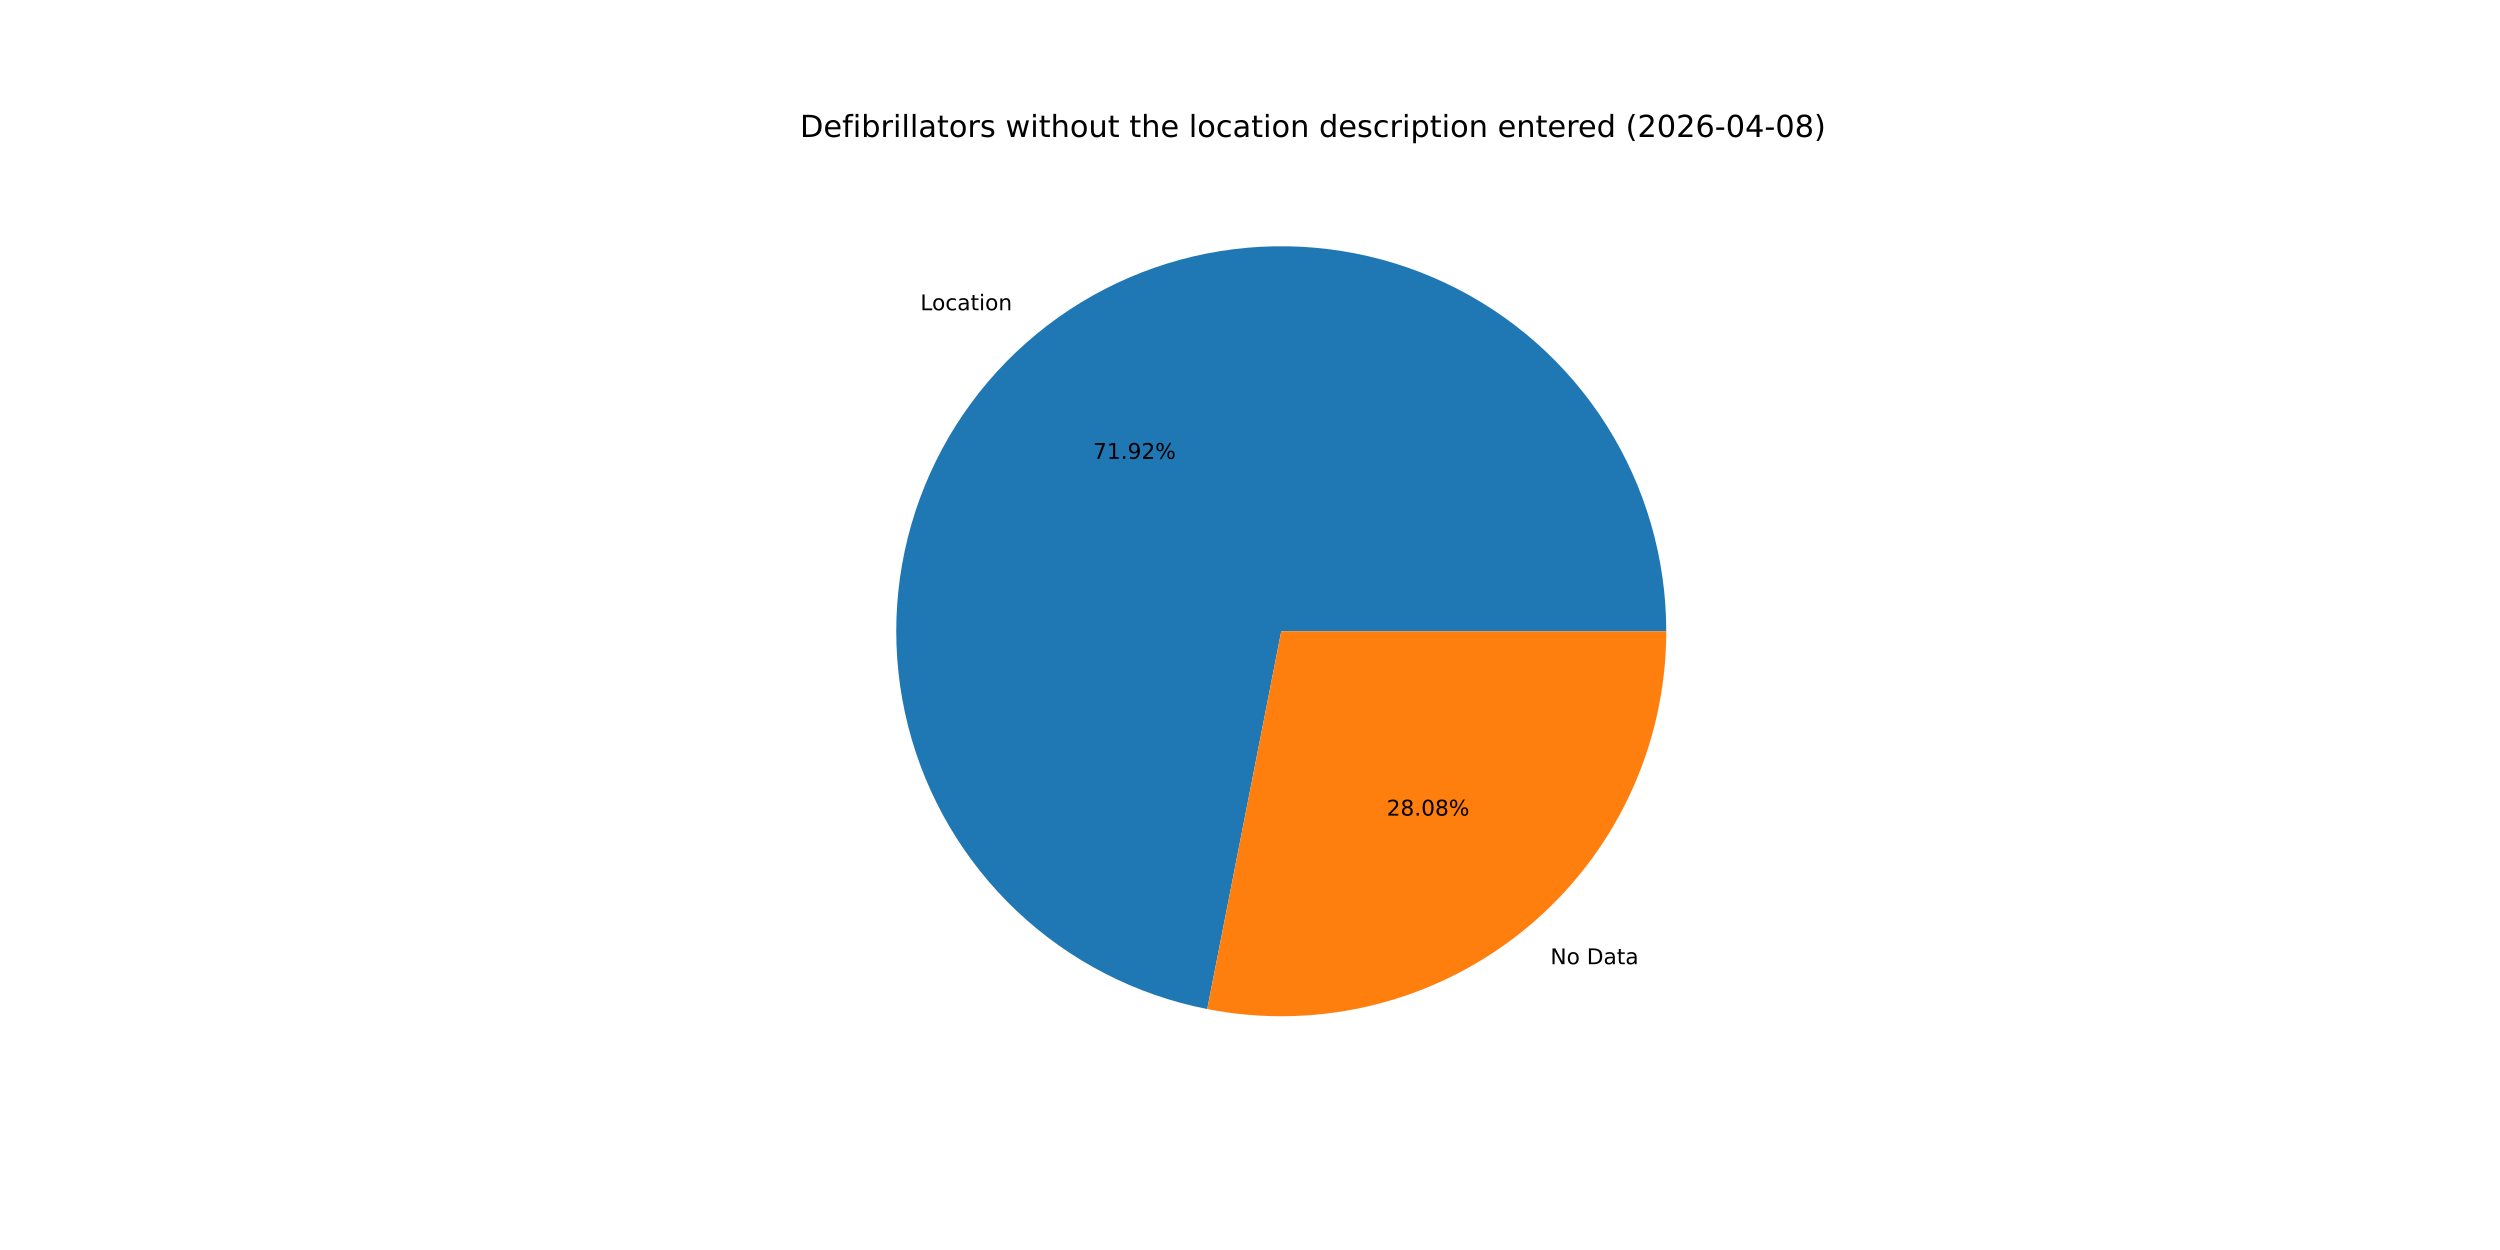
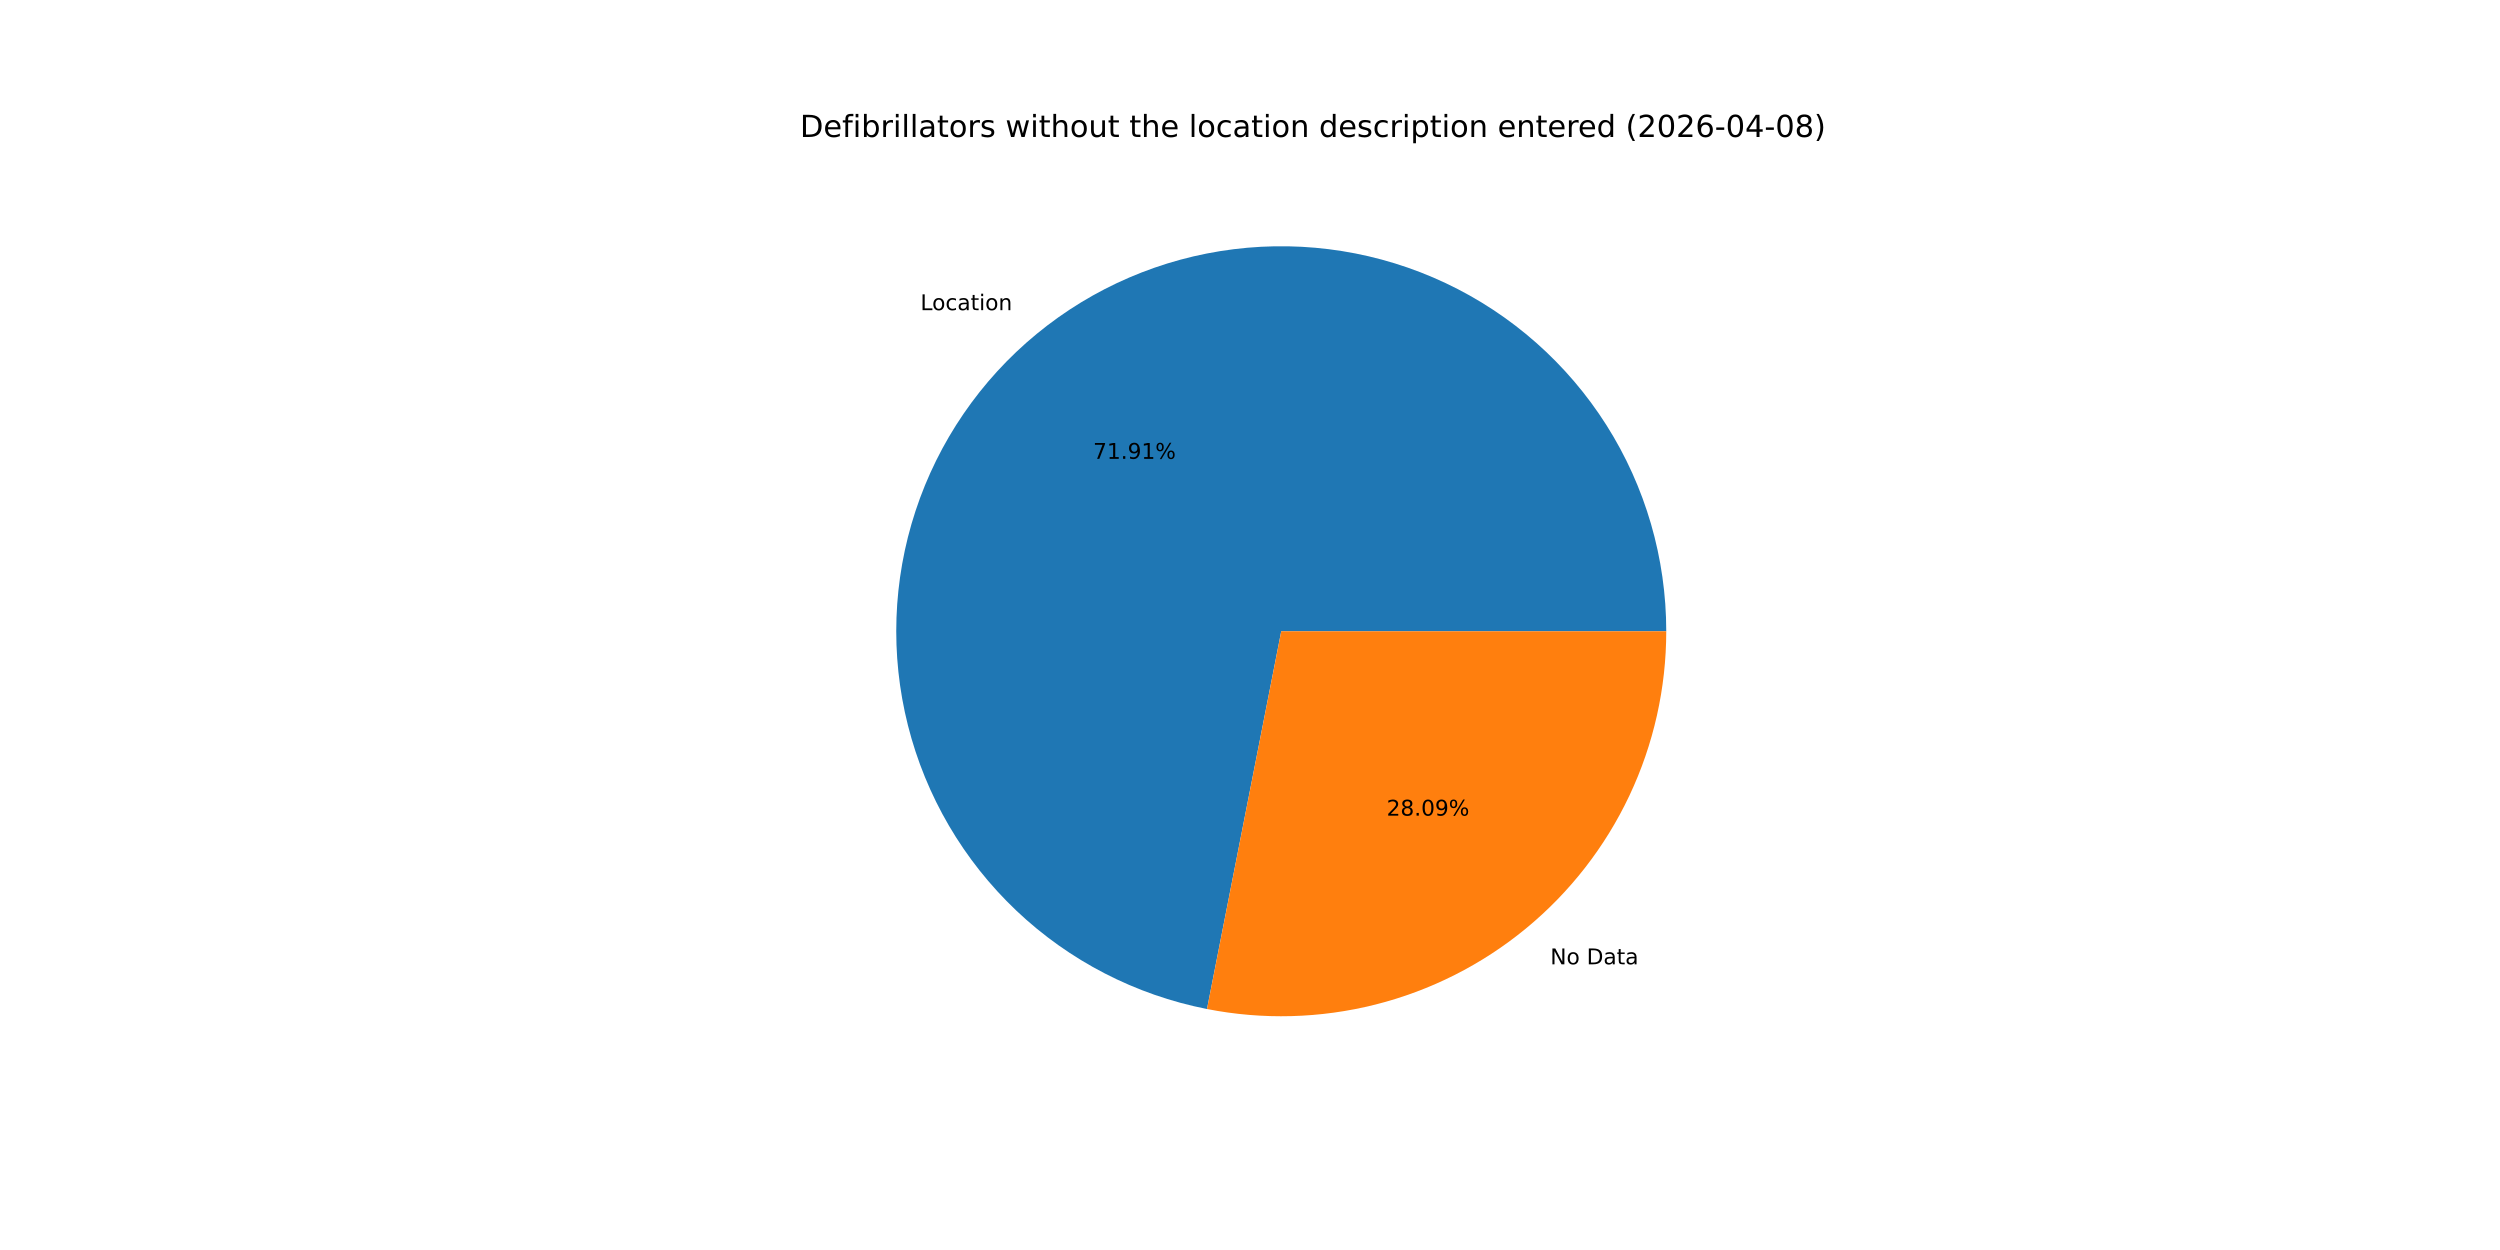
<svg xmlns="http://www.w3.org/2000/svg" xmlns:xlink="http://www.w3.org/1999/xlink" width="1152pt" height="576pt" viewBox="0 0 1152 576" version="1.1">
  <defs>
    <style type="text/css">*{stroke-linejoin: round; stroke-linecap: butt}</style>
  </defs>
  <g id="figure_1">
    <g id="patch_1">
      <path d="M 0 576  L 1152 576  L 1152 0  L 0 0  z " style="fill: #ffffff" />
    </g>
    <g id="axes_1">
      <g id="patch_2">
-         <path d="M 767.808 290.88  C 767.808 257.256 758.249 224.315 740.25 195.914  C 722.251 167.513 696.544 144.806 666.138 130.451  C 635.732 116.097 601.863 110.678 568.496 114.829  C 535.129 118.981 503.62 132.534 477.659 153.902  C 451.698 175.269 432.338 203.584 421.848 235.529  C 411.357 267.475 410.161 301.754 418.401 334.353  C 426.64 366.952 443.98 396.546 468.39 419.671  C 492.799 442.795 523.287 458.511 556.284 464.977  L 590.4 290.88  z " style="fill: #1f77b4" />
+         <path d="M 767.808 290.88  C 767.808 257.26 758.251 224.324 740.257 195.925  C 722.263 167.527 696.561 144.82 666.162 130.462  C 635.762 116.105 601.898 110.681 568.535 114.825  C 535.172 118.968 503.664 132.511 477.7 153.868  C 451.735 175.226 432.369 203.53 421.868 235.467  C 411.367 267.405 410.158 301.679 418.382 334.277  C 426.605 366.875 443.929 396.473 468.323 419.608  C 492.717 442.742 523.192 458.472 556.181 464.957  L 590.4 290.88  z " style="fill: #1f77b4" />
      </g>
      <g id="patch_3">
-         <path d="M 556.284 464.977  C 581.984 470.013 608.483 469.297 633.873 462.879  C 659.263 456.462 682.92 444.501 703.141 427.858  C 723.362 411.216 739.648 390.3 750.829 366.618  C 762.009 342.936 767.808 317.069 767.808 290.88  L 590.4 290.88  z " style="fill: #ff7f0e" />
+         <path d="M 556.181 464.957  C 581.886 470.01 608.395 469.307 633.797 462.898  C 659.198 456.49 682.868 444.534 703.101 427.892  C 723.333 411.249 739.63 390.33 750.818 366.642  C 762.005 342.953 767.808 317.078 767.808 290.88  L 590.4 290.88  z " style="fill: #ff7f0e" />
      </g>
      <g id="matplotlib.axis_1" />
      <g id="matplotlib.axis_2" />
      <g id="text_1">
-         <g transform="translate(424.088 142.9632) scale(0.1 -0.1)">
+         <g transform="translate(424.1326 142.9265) scale(0.1 -0.1)">
          <defs>
            <path id="DejaVuSans-4c" d="M 628 4666  L 1259 4666  L 1259 531  L 3531 531  L 3531 0  L 628 0  L 628 4666  z " transform="scale(0.015625)" />
            <path id="DejaVuSans-6f" d="M 1959 3097  Q 1497 3097 1228 2736  Q 959 2375 959 1747  Q 959 1119 1226 758  Q 1494 397 1959 397  Q 2419 397 2687 759  Q 2956 1122 2956 1747  Q 2956 2369 2687 2733  Q 2419 3097 1959 3097  z M 1959 3584  Q 2709 3584 3137 3096  Q 3566 2609 3566 1747  Q 3566 888 3137 398  Q 2709 -91 1959 -91  Q 1206 -91 779 398  Q 353 888 353 1747  Q 353 2609 779 3096  Q 1206 3584 1959 3584  z " transform="scale(0.015625)" />
            <path id="DejaVuSans-63" d="M 3122 3366  L 3122 2828  Q 2878 2963 2633 3030  Q 2388 3097 2138 3097  Q 1578 3097 1268 2742  Q 959 2388 959 1747  Q 959 1106 1268 751  Q 1578 397 2138 397  Q 2388 397 2633 464  Q 2878 531 3122 666  L 3122 134  Q 2881 22 2623 -34  Q 2366 -91 2075 -91  Q 1284 -91 818 406  Q 353 903 353 1747  Q 353 2603 823 3093  Q 1294 3584 2113 3584  Q 2378 3584 2631 3529  Q 2884 3475 3122 3366  z " transform="scale(0.015625)" />
            <path id="DejaVuSans-61" d="M 2194 1759  Q 1497 1759 1228 1600  Q 959 1441 959 1056  Q 959 750 1161 570  Q 1363 391 1709 391  Q 2188 391 2477 730  Q 2766 1069 2766 1631  L 2766 1759  L 2194 1759  z M 3341 1997  L 3341 0  L 2766 0  L 2766 531  Q 2569 213 2275 61  Q 1981 -91 1556 -91  Q 1019 -91 701 211  Q 384 513 384 1019  Q 384 1609 779 1909  Q 1175 2209 1959 2209  L 2766 2209  L 2766 2266  Q 2766 2663 2505 2880  Q 2244 3097 1772 3097  Q 1472 3097 1187 3025  Q 903 2953 641 2809  L 641 3341  Q 956 3463 1253 3523  Q 1550 3584 1831 3584  Q 2591 3584 2966 3190  Q 3341 2797 3341 1997  z " transform="scale(0.015625)" />
            <path id="DejaVuSans-74" d="M 1172 4494  L 1172 3500  L 2356 3500  L 2356 3053  L 1172 3053  L 1172 1153  Q 1172 725 1289 603  Q 1406 481 1766 481  L 2356 481  L 2356 0  L 1766 0  Q 1100 0 847 248  Q 594 497 594 1153  L 594 3053  L 172 3053  L 172 3500  L 594 3500  L 594 4494  L 1172 4494  z " transform="scale(0.015625)" />
            <path id="DejaVuSans-69" d="M 603 3500  L 1178 3500  L 1178 0  L 603 0  L 603 3500  z M 603 4863  L 1178 4863  L 1178 4134  L 603 4134  L 603 4863  z " transform="scale(0.015625)" />
            <path id="DejaVuSans-6e" d="M 3513 2113  L 3513 0  L 2938 0  L 2938 2094  Q 2938 2591 2744 2837  Q 2550 3084 2163 3084  Q 1697 3084 1428 2787  Q 1159 2491 1159 1978  L 1159 0  L 581 0  L 581 3500  L 1159 3500  L 1159 2956  Q 1366 3272 1645 3428  Q 1925 3584 2291 3584  Q 2894 3584 3203 3211  Q 3513 2838 3513 2113  z " transform="scale(0.015625)" />
          </defs>
          <use xlink:href="#DejaVuSans-4c" />
          <use xlink:href="#DejaVuSans-6f" x="53.963" />
          <use xlink:href="#DejaVuSans-63" x="115.145" />
          <use xlink:href="#DejaVuSans-61" x="170.125" />
          <use xlink:href="#DejaVuSans-74" x="231.404" />
          <use xlink:href="#DejaVuSans-69" x="270.613" />
          <use xlink:href="#DejaVuSans-6f" x="298.396" />
          <use xlink:href="#DejaVuSans-6e" x="359.578" />
        </g>
      </g>
      <g id="text_2">
-         <g transform="translate(503.6906 211.4524) scale(0.1 -0.1)">
+         <g transform="translate(503.7149 211.4324) scale(0.1 -0.1)">
          <defs>
            <path id="DejaVuSans-37" d="M 525 4666  L 3525 4666  L 3525 4397  L 1831 0  L 1172 0  L 2766 4134  L 525 4134  L 525 4666  z " transform="scale(0.015625)" />
            <path id="DejaVuSans-31" d="M 794 531  L 1825 531  L 1825 4091  L 703 3866  L 703 4441  L 1819 4666  L 2450 4666  L 2450 531  L 3481 531  L 3481 0  L 794 0  L 794 531  z " transform="scale(0.015625)" />
            <path id="DejaVuSans-2e" d="M 684 794  L 1344 794  L 1344 0  L 684 0  L 684 794  z " transform="scale(0.015625)" />
            <path id="DejaVuSans-39" d="M 703 97  L 703 672  Q 941 559 1184 500  Q 1428 441 1663 441  Q 2288 441 2617 861  Q 2947 1281 2994 2138  Q 2813 1869 2534 1725  Q 2256 1581 1919 1581  Q 1219 1581 811 2004  Q 403 2428 403 3163  Q 403 3881 828 4315  Q 1253 4750 1959 4750  Q 2769 4750 3195 4129  Q 3622 3509 3622 2328  Q 3622 1225 3098 567  Q 2575 -91 1691 -91  Q 1453 -91 1209 -44  Q 966 3 703 97  z M 1959 2075  Q 2384 2075 2632 2365  Q 2881 2656 2881 3163  Q 2881 3666 2632 3958  Q 2384 4250 1959 4250  Q 1534 4250 1286 3958  Q 1038 3666 1038 3163  Q 1038 2656 1286 2365  Q 1534 2075 1959 2075  z " transform="scale(0.015625)" />
-             <path id="DejaVuSans-32" d="M 1228 531  L 3431 531  L 3431 0  L 469 0  L 469 531  Q 828 903 1448 1529  Q 2069 2156 2228 2338  Q 2531 2678 2651 2914  Q 2772 3150 2772 3378  Q 2772 3750 2511 3984  Q 2250 4219 1831 4219  Q 1534 4219 1204 4116  Q 875 4013 500 3803  L 500 4441  Q 881 4594 1212 4672  Q 1544 4750 1819 4750  Q 2544 4750 2975 4387  Q 3406 4025 3406 3419  Q 3406 3131 3298 2873  Q 3191 2616 2906 2266  Q 2828 2175 2409 1742  Q 1991 1309 1228 531  z " transform="scale(0.015625)" />
            <path id="DejaVuSans-25" d="M 4653 2053  Q 4381 2053 4226 1822  Q 4072 1591 4072 1178  Q 4072 772 4226 539  Q 4381 306 4653 306  Q 4919 306 5073 539  Q 5228 772 5228 1178  Q 5228 1588 5073 1820  Q 4919 2053 4653 2053  z M 4653 2450  Q 5147 2450 5437 2106  Q 5728 1763 5728 1178  Q 5728 594 5436 251  Q 5144 -91 4653 -91  Q 4153 -91 3862 251  Q 3572 594 3572 1178  Q 3572 1766 3864 2108  Q 4156 2450 4653 2450  z M 1428 4353  Q 1159 4353 1004 4120  Q 850 3888 850 3481  Q 850 3069 1003 2837  Q 1156 2606 1428 2606  Q 1700 2606 1854 2837  Q 2009 3069 2009 3481  Q 2009 3884 1853 4118  Q 1697 4353 1428 4353  z M 4250 4750  L 4750 4750  L 1831 -91  L 1331 -91  L 4250 4750  z M 1428 4750  Q 1922 4750 2215 4408  Q 2509 4066 2509 3481  Q 2509 2891 2217 2550  Q 1925 2209 1428 2209  Q 931 2209 642 2551  Q 353 2894 353 3481  Q 353 4063 643 4406  Q 934 4750 1428 4750  z " transform="scale(0.015625)" />
          </defs>
          <use xlink:href="#DejaVuSans-37" />
          <use xlink:href="#DejaVuSans-31" x="63.623" />
          <use xlink:href="#DejaVuSans-2e" x="127.246" />
          <use xlink:href="#DejaVuSans-39" x="159.033" />
-           <use xlink:href="#DejaVuSans-32" x="222.656" />
+           <use xlink:href="#DejaVuSans-31" x="222.656" />
          <use xlink:href="#DejaVuSans-25" x="286.279" />
        </g>
      </g>
      <g id="text_3">
-         <g transform="translate(714.4151 444.3155) scale(0.1 -0.1)">
+         <g transform="translate(714.3706 444.3522) scale(0.1 -0.1)">
          <defs>
            <path id="DejaVuSans-4e" d="M 628 4666  L 1478 4666  L 3547 763  L 3547 4666  L 4159 4666  L 4159 0  L 3309 0  L 1241 3903  L 1241 0  L 628 0  L 628 4666  z " transform="scale(0.015625)" />
            <path id="DejaVuSans-20" transform="scale(0.015625)" />
            <path id="DejaVuSans-44" d="M 1259 4147  L 1259 519  L 2022 519  Q 2988 519 3436 956  Q 3884 1394 3884 2338  Q 3884 3275 3436 3711  Q 2988 4147 2022 4147  L 1259 4147  z M 628 4666  L 1925 4666  Q 3281 4666 3915 4102  Q 4550 3538 4550 2338  Q 4550 1131 3912 565  Q 3275 0 1925 0  L 628 0  L 628 4666  z " transform="scale(0.015625)" />
          </defs>
          <use xlink:href="#DejaVuSans-4e" />
          <use xlink:href="#DejaVuSans-6f" x="74.805" />
          <use xlink:href="#DejaVuSans-20" x="135.986" />
          <use xlink:href="#DejaVuSans-44" x="167.773" />
          <use xlink:href="#DejaVuSans-61" x="244.775" />
          <use xlink:href="#DejaVuSans-74" x="306.055" />
          <use xlink:href="#DejaVuSans-61" x="345.264" />
        </g>
      </g>
      <g id="text_4">
-         <g transform="translate(638.9798 375.8264) scale(0.1 -0.1)">
+         <g transform="translate(638.9555 375.8464) scale(0.1 -0.1)">
          <defs>
+             <path id="DejaVuSans-32" d="M 1228 531  L 3431 531  L 3431 0  L 469 0  L 469 531  Q 828 903 1448 1529  Q 2069 2156 2228 2338  Q 2531 2678 2651 2914  Q 2772 3150 2772 3378  Q 2772 3750 2511 3984  Q 2250 4219 1831 4219  Q 1534 4219 1204 4116  Q 875 4013 500 3803  L 500 4441  Q 881 4594 1212 4672  Q 1544 4750 1819 4750  Q 2544 4750 2975 4387  Q 3406 4025 3406 3419  Q 3406 3131 3298 2873  Q 3191 2616 2906 2266  Q 2828 2175 2409 1742  Q 1991 1309 1228 531  z " transform="scale(0.015625)" />
            <path id="DejaVuSans-38" d="M 2034 2216  Q 1584 2216 1326 1975  Q 1069 1734 1069 1313  Q 1069 891 1326 650  Q 1584 409 2034 409  Q 2484 409 2743 651  Q 3003 894 3003 1313  Q 3003 1734 2745 1975  Q 2488 2216 2034 2216  z M 1403 2484  Q 997 2584 770 2862  Q 544 3141 544 3541  Q 544 4100 942 4425  Q 1341 4750 2034 4750  Q 2731 4750 3128 4425  Q 3525 4100 3525 3541  Q 3525 3141 3298 2862  Q 3072 2584 2669 2484  Q 3125 2378 3379 2068  Q 3634 1759 3634 1313  Q 3634 634 3220 271  Q 2806 -91 2034 -91  Q 1263 -91 848 271  Q 434 634 434 1313  Q 434 1759 690 2068  Q 947 2378 1403 2484  z M 1172 3481  Q 1172 3119 1398 2916  Q 1625 2713 2034 2713  Q 2441 2713 2670 2916  Q 2900 3119 2900 3481  Q 2900 3844 2670 4047  Q 2441 4250 2034 4250  Q 1625 4250 1398 4047  Q 1172 3844 1172 3481  z " transform="scale(0.015625)" />
            <path id="DejaVuSans-30" d="M 2034 4250  Q 1547 4250 1301 3770  Q 1056 3291 1056 2328  Q 1056 1369 1301 889  Q 1547 409 2034 409  Q 2525 409 2770 889  Q 3016 1369 3016 2328  Q 3016 3291 2770 3770  Q 2525 4250 2034 4250  z M 2034 4750  Q 2819 4750 3233 4129  Q 3647 3509 3647 2328  Q 3647 1150 3233 529  Q 2819 -91 2034 -91  Q 1250 -91 836 529  Q 422 1150 422 2328  Q 422 3509 836 4129  Q 1250 4750 2034 4750  z " transform="scale(0.015625)" />
          </defs>
          <use xlink:href="#DejaVuSans-32" />
          <use xlink:href="#DejaVuSans-38" x="63.623" />
          <use xlink:href="#DejaVuSans-2e" x="127.246" />
          <use xlink:href="#DejaVuSans-30" x="159.033" />
-           <use xlink:href="#DejaVuSans-38" x="222.656" />
+           <use xlink:href="#DejaVuSans-39" x="222.656" />
          <use xlink:href="#DejaVuSans-25" x="286.279" />
        </g>
      </g>
      <g id="text_5">
        <g transform="translate(368.64 63.12) scale(0.14 -0.14)">
          <defs>
            <path id="DejaVuSans-65" d="M 3597 1894  L 3597 1613  L 953 1613  Q 991 1019 1311 708  Q 1631 397 2203 397  Q 2534 397 2845 478  Q 3156 559 3463 722  L 3463 178  Q 3153 47 2828 -22  Q 2503 -91 2169 -91  Q 1331 -91 842 396  Q 353 884 353 1716  Q 353 2575 817 3079  Q 1281 3584 2069 3584  Q 2775 3584 3186 3129  Q 3597 2675 3597 1894  z M 3022 2063  Q 3016 2534 2758 2815  Q 2500 3097 2075 3097  Q 1594 3097 1305 2825  Q 1016 2553 972 2059  L 3022 2063  z " transform="scale(0.015625)" />
            <path id="DejaVuSans-66" d="M 2375 4863  L 2375 4384  L 1825 4384  Q 1516 4384 1395 4259  Q 1275 4134 1275 3809  L 1275 3500  L 2222 3500  L 2222 3053  L 1275 3053  L 1275 0  L 697 0  L 697 3053  L 147 3053  L 147 3500  L 697 3500  L 697 3744  Q 697 4328 969 4595  Q 1241 4863 1831 4863  L 2375 4863  z " transform="scale(0.015625)" />
            <path id="DejaVuSans-62" d="M 3116 1747  Q 3116 2381 2855 2742  Q 2594 3103 2138 3103  Q 1681 3103 1420 2742  Q 1159 2381 1159 1747  Q 1159 1113 1420 752  Q 1681 391 2138 391  Q 2594 391 2855 752  Q 3116 1113 3116 1747  z M 1159 2969  Q 1341 3281 1617 3432  Q 1894 3584 2278 3584  Q 2916 3584 3314 3078  Q 3713 2572 3713 1747  Q 3713 922 3314 415  Q 2916 -91 2278 -91  Q 1894 -91 1617 61  Q 1341 213 1159 525  L 1159 0  L 581 0  L 581 4863  L 1159 4863  L 1159 2969  z " transform="scale(0.015625)" />
            <path id="DejaVuSans-72" d="M 2631 2963  Q 2534 3019 2420 3045  Q 2306 3072 2169 3072  Q 1681 3072 1420 2755  Q 1159 2438 1159 1844  L 1159 0  L 581 0  L 581 3500  L 1159 3500  L 1159 2956  Q 1341 3275 1631 3429  Q 1922 3584 2338 3584  Q 2397 3584 2469 3576  Q 2541 3569 2628 3553  L 2631 2963  z " transform="scale(0.015625)" />
            <path id="DejaVuSans-6c" d="M 603 4863  L 1178 4863  L 1178 0  L 603 0  L 603 4863  z " transform="scale(0.015625)" />
            <path id="DejaVuSans-73" d="M 2834 3397  L 2834 2853  Q 2591 2978 2328 3040  Q 2066 3103 1784 3103  Q 1356 3103 1142 2972  Q 928 2841 928 2578  Q 928 2378 1081 2264  Q 1234 2150 1697 2047  L 1894 2003  Q 2506 1872 2764 1633  Q 3022 1394 3022 966  Q 3022 478 2636 193  Q 2250 -91 1575 -91  Q 1294 -91 989 -36  Q 684 19 347 128  L 347 722  Q 666 556 975 473  Q 1284 391 1588 391  Q 1994 391 2212 530  Q 2431 669 2431 922  Q 2431 1156 2273 1281  Q 2116 1406 1581 1522  L 1381 1569  Q 847 1681 609 1914  Q 372 2147 372 2553  Q 372 3047 722 3315  Q 1072 3584 1716 3584  Q 2034 3584 2315 3537  Q 2597 3491 2834 3397  z " transform="scale(0.015625)" />
            <path id="DejaVuSans-77" d="M 269 3500  L 844 3500  L 1563 769  L 2278 3500  L 2956 3500  L 3675 769  L 4391 3500  L 4966 3500  L 4050 0  L 3372 0  L 2619 2869  L 1863 0  L 1184 0  L 269 3500  z " transform="scale(0.015625)" />
            <path id="DejaVuSans-68" d="M 3513 2113  L 3513 0  L 2938 0  L 2938 2094  Q 2938 2591 2744 2837  Q 2550 3084 2163 3084  Q 1697 3084 1428 2787  Q 1159 2491 1159 1978  L 1159 0  L 581 0  L 581 4863  L 1159 4863  L 1159 2956  Q 1366 3272 1645 3428  Q 1925 3584 2291 3584  Q 2894 3584 3203 3211  Q 3513 2838 3513 2113  z " transform="scale(0.015625)" />
            <path id="DejaVuSans-75" d="M 544 1381  L 544 3500  L 1119 3500  L 1119 1403  Q 1119 906 1312 657  Q 1506 409 1894 409  Q 2359 409 2629 706  Q 2900 1003 2900 1516  L 2900 3500  L 3475 3500  L 3475 0  L 2900 0  L 2900 538  Q 2691 219 2414 64  Q 2138 -91 1772 -91  Q 1169 -91 856 284  Q 544 659 544 1381  z M 1991 3584  L 1991 3584  z " transform="scale(0.015625)" />
            <path id="DejaVuSans-64" d="M 2906 2969  L 2906 4863  L 3481 4863  L 3481 0  L 2906 0  L 2906 525  Q 2725 213 2448 61  Q 2172 -91 1784 -91  Q 1150 -91 751 415  Q 353 922 353 1747  Q 353 2572 751 3078  Q 1150 3584 1784 3584  Q 2172 3584 2448 3432  Q 2725 3281 2906 2969  z M 947 1747  Q 947 1113 1208 752  Q 1469 391 1925 391  Q 2381 391 2643 752  Q 2906 1113 2906 1747  Q 2906 2381 2643 2742  Q 2381 3103 1925 3103  Q 1469 3103 1208 2742  Q 947 2381 947 1747  z " transform="scale(0.015625)" />
            <path id="DejaVuSans-70" d="M 1159 525  L 1159 -1331  L 581 -1331  L 581 3500  L 1159 3500  L 1159 2969  Q 1341 3281 1617 3432  Q 1894 3584 2278 3584  Q 2916 3584 3314 3078  Q 3713 2572 3713 1747  Q 3713 922 3314 415  Q 2916 -91 2278 -91  Q 1894 -91 1617 61  Q 1341 213 1159 525  z M 3116 1747  Q 3116 2381 2855 2742  Q 2594 3103 2138 3103  Q 1681 3103 1420 2742  Q 1159 2381 1159 1747  Q 1159 1113 1420 752  Q 1681 391 2138 391  Q 2594 391 2855 752  Q 3116 1113 3116 1747  z " transform="scale(0.015625)" />
            <path id="DejaVuSans-28" d="M 1984 4856  Q 1566 4138 1362 3434  Q 1159 2731 1159 2009  Q 1159 1288 1364 580  Q 1569 -128 1984 -844  L 1484 -844  Q 1016 -109 783 600  Q 550 1309 550 2009  Q 550 2706 781 3412  Q 1013 4119 1484 4856  L 1984 4856  z " transform="scale(0.015625)" />
            <path id="DejaVuSans-36" d="M 2113 2584  Q 1688 2584 1439 2293  Q 1191 2003 1191 1497  Q 1191 994 1439 701  Q 1688 409 2113 409  Q 2538 409 2786 701  Q 3034 994 3034 1497  Q 3034 2003 2786 2293  Q 2538 2584 2113 2584  z M 3366 4563  L 3366 3988  Q 3128 4100 2886 4159  Q 2644 4219 2406 4219  Q 1781 4219 1451 3797  Q 1122 3375 1075 2522  Q 1259 2794 1537 2939  Q 1816 3084 2150 3084  Q 2853 3084 3261 2657  Q 3669 2231 3669 1497  Q 3669 778 3244 343  Q 2819 -91 2113 -91  Q 1303 -91 875 529  Q 447 1150 447 2328  Q 447 3434 972 4092  Q 1497 4750 2381 4750  Q 2619 4750 2861 4703  Q 3103 4656 3366 4563  z " transform="scale(0.015625)" />
            <path id="DejaVuSans-2d" d="M 313 2009  L 1997 2009  L 1997 1497  L 313 1497  L 313 2009  z " transform="scale(0.015625)" />
            <path id="DejaVuSans-34" d="M 2419 4116  L 825 1625  L 2419 1625  L 2419 4116  z M 2253 4666  L 3047 4666  L 3047 1625  L 3713 1625  L 3713 1100  L 3047 1100  L 3047 0  L 2419 0  L 2419 1100  L 313 1100  L 313 1709  L 2253 4666  z " transform="scale(0.015625)" />
            <path id="DejaVuSans-29" d="M 513 4856  L 1013 4856  Q 1481 4119 1714 3412  Q 1947 2706 1947 2009  Q 1947 1309 1714 600  Q 1481 -109 1013 -844  L 513 -844  Q 928 -128 1133 580  Q 1338 1288 1338 2009  Q 1338 2731 1133 3434  Q 928 4138 513 4856  z " transform="scale(0.015625)" />
          </defs>
          <use xlink:href="#DejaVuSans-44" />
          <use xlink:href="#DejaVuSans-65" x="77.002" />
          <use xlink:href="#DejaVuSans-66" x="138.525" />
          <use xlink:href="#DejaVuSans-69" x="173.73" />
          <use xlink:href="#DejaVuSans-62" x="201.514" />
          <use xlink:href="#DejaVuSans-72" x="264.99" />
          <use xlink:href="#DejaVuSans-69" x="306.104" />
          <use xlink:href="#DejaVuSans-6c" x="333.887" />
          <use xlink:href="#DejaVuSans-6c" x="361.67" />
          <use xlink:href="#DejaVuSans-61" x="389.453" />
          <use xlink:href="#DejaVuSans-74" x="450.732" />
          <use xlink:href="#DejaVuSans-6f" x="489.941" />
          <use xlink:href="#DejaVuSans-72" x="551.123" />
          <use xlink:href="#DejaVuSans-73" x="592.236" />
          <use xlink:href="#DejaVuSans-20" x="644.336" />
          <use xlink:href="#DejaVuSans-77" x="676.123" />
          <use xlink:href="#DejaVuSans-69" x="757.91" />
          <use xlink:href="#DejaVuSans-74" x="785.693" />
          <use xlink:href="#DejaVuSans-68" x="824.902" />
          <use xlink:href="#DejaVuSans-6f" x="888.281" />
          <use xlink:href="#DejaVuSans-75" x="949.463" />
          <use xlink:href="#DejaVuSans-74" x="1012.842" />
          <use xlink:href="#DejaVuSans-20" x="1052.051" />
          <use xlink:href="#DejaVuSans-74" x="1083.838" />
          <use xlink:href="#DejaVuSans-68" x="1123.047" />
          <use xlink:href="#DejaVuSans-65" x="1186.426" />
          <use xlink:href="#DejaVuSans-20" x="1247.949" />
          <use xlink:href="#DejaVuSans-6c" x="1279.736" />
          <use xlink:href="#DejaVuSans-6f" x="1307.52" />
          <use xlink:href="#DejaVuSans-63" x="1368.701" />
          <use xlink:href="#DejaVuSans-61" x="1423.682" />
          <use xlink:href="#DejaVuSans-74" x="1484.961" />
          <use xlink:href="#DejaVuSans-69" x="1524.17" />
          <use xlink:href="#DejaVuSans-6f" x="1551.953" />
          <use xlink:href="#DejaVuSans-6e" x="1613.135" />
          <use xlink:href="#DejaVuSans-20" x="1676.514" />
          <use xlink:href="#DejaVuSans-64" x="1708.301" />
          <use xlink:href="#DejaVuSans-65" x="1771.777" />
          <use xlink:href="#DejaVuSans-73" x="1833.301" />
          <use xlink:href="#DejaVuSans-63" x="1885.4" />
          <use xlink:href="#DejaVuSans-72" x="1940.381" />
          <use xlink:href="#DejaVuSans-69" x="1981.494" />
          <use xlink:href="#DejaVuSans-70" x="2009.277" />
          <use xlink:href="#DejaVuSans-74" x="2072.754" />
          <use xlink:href="#DejaVuSans-69" x="2111.963" />
          <use xlink:href="#DejaVuSans-6f" x="2139.746" />
          <use xlink:href="#DejaVuSans-6e" x="2200.928" />
          <use xlink:href="#DejaVuSans-20" x="2264.307" />
          <use xlink:href="#DejaVuSans-65" x="2296.094" />
          <use xlink:href="#DejaVuSans-6e" x="2357.617" />
          <use xlink:href="#DejaVuSans-74" x="2420.996" />
          <use xlink:href="#DejaVuSans-65" x="2460.205" />
          <use xlink:href="#DejaVuSans-72" x="2521.729" />
          <use xlink:href="#DejaVuSans-65" x="2560.592" />
          <use xlink:href="#DejaVuSans-64" x="2622.115" />
          <use xlink:href="#DejaVuSans-20" x="2685.592" />
          <use xlink:href="#DejaVuSans-28" x="2717.379" />
          <use xlink:href="#DejaVuSans-32" x="2756.393" />
          <use xlink:href="#DejaVuSans-30" x="2820.016" />
          <use xlink:href="#DejaVuSans-32" x="2883.639" />
          <use xlink:href="#DejaVuSans-36" x="2947.262" />
          <use xlink:href="#DejaVuSans-2d" x="3010.885" />
          <use xlink:href="#DejaVuSans-30" x="3046.969" />
          <use xlink:href="#DejaVuSans-34" x="3110.592" />
          <use xlink:href="#DejaVuSans-2d" x="3174.215" />
          <use xlink:href="#DejaVuSans-30" x="3210.299" />
          <use xlink:href="#DejaVuSans-38" x="3273.922" />
          <use xlink:href="#DejaVuSans-29" x="3337.545" />
        </g>
      </g>
    </g>
  </g>
</svg>
